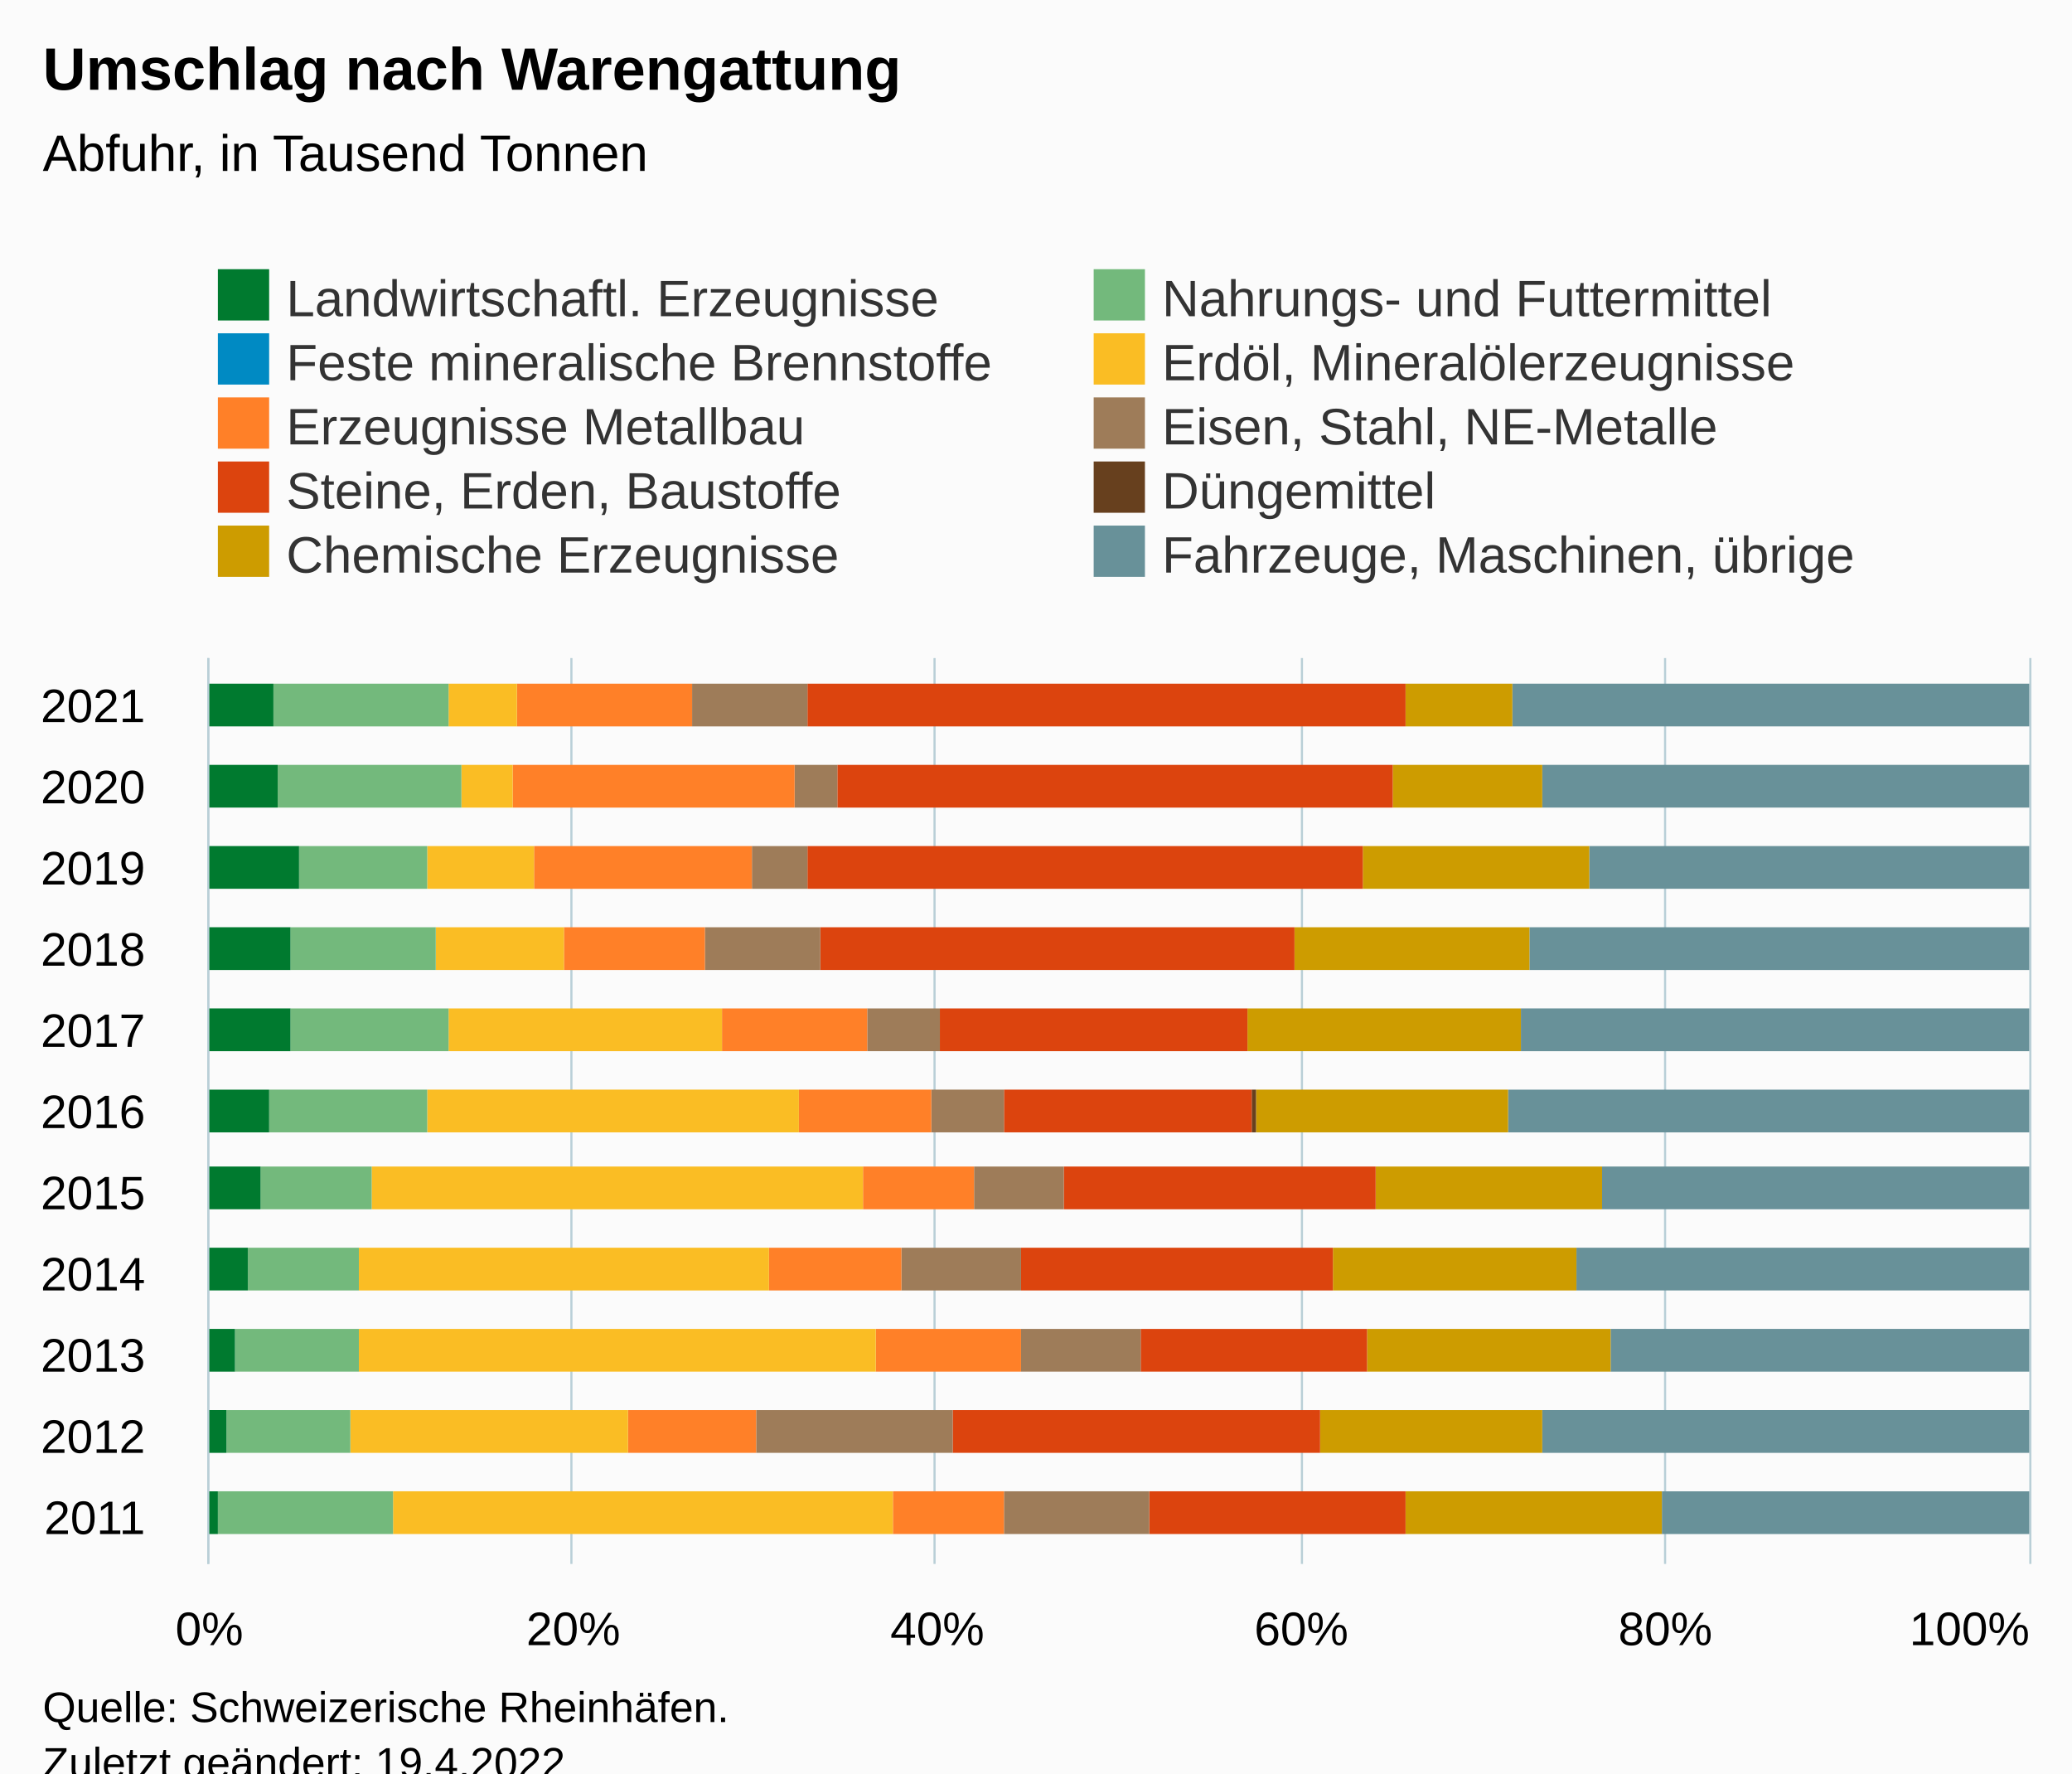
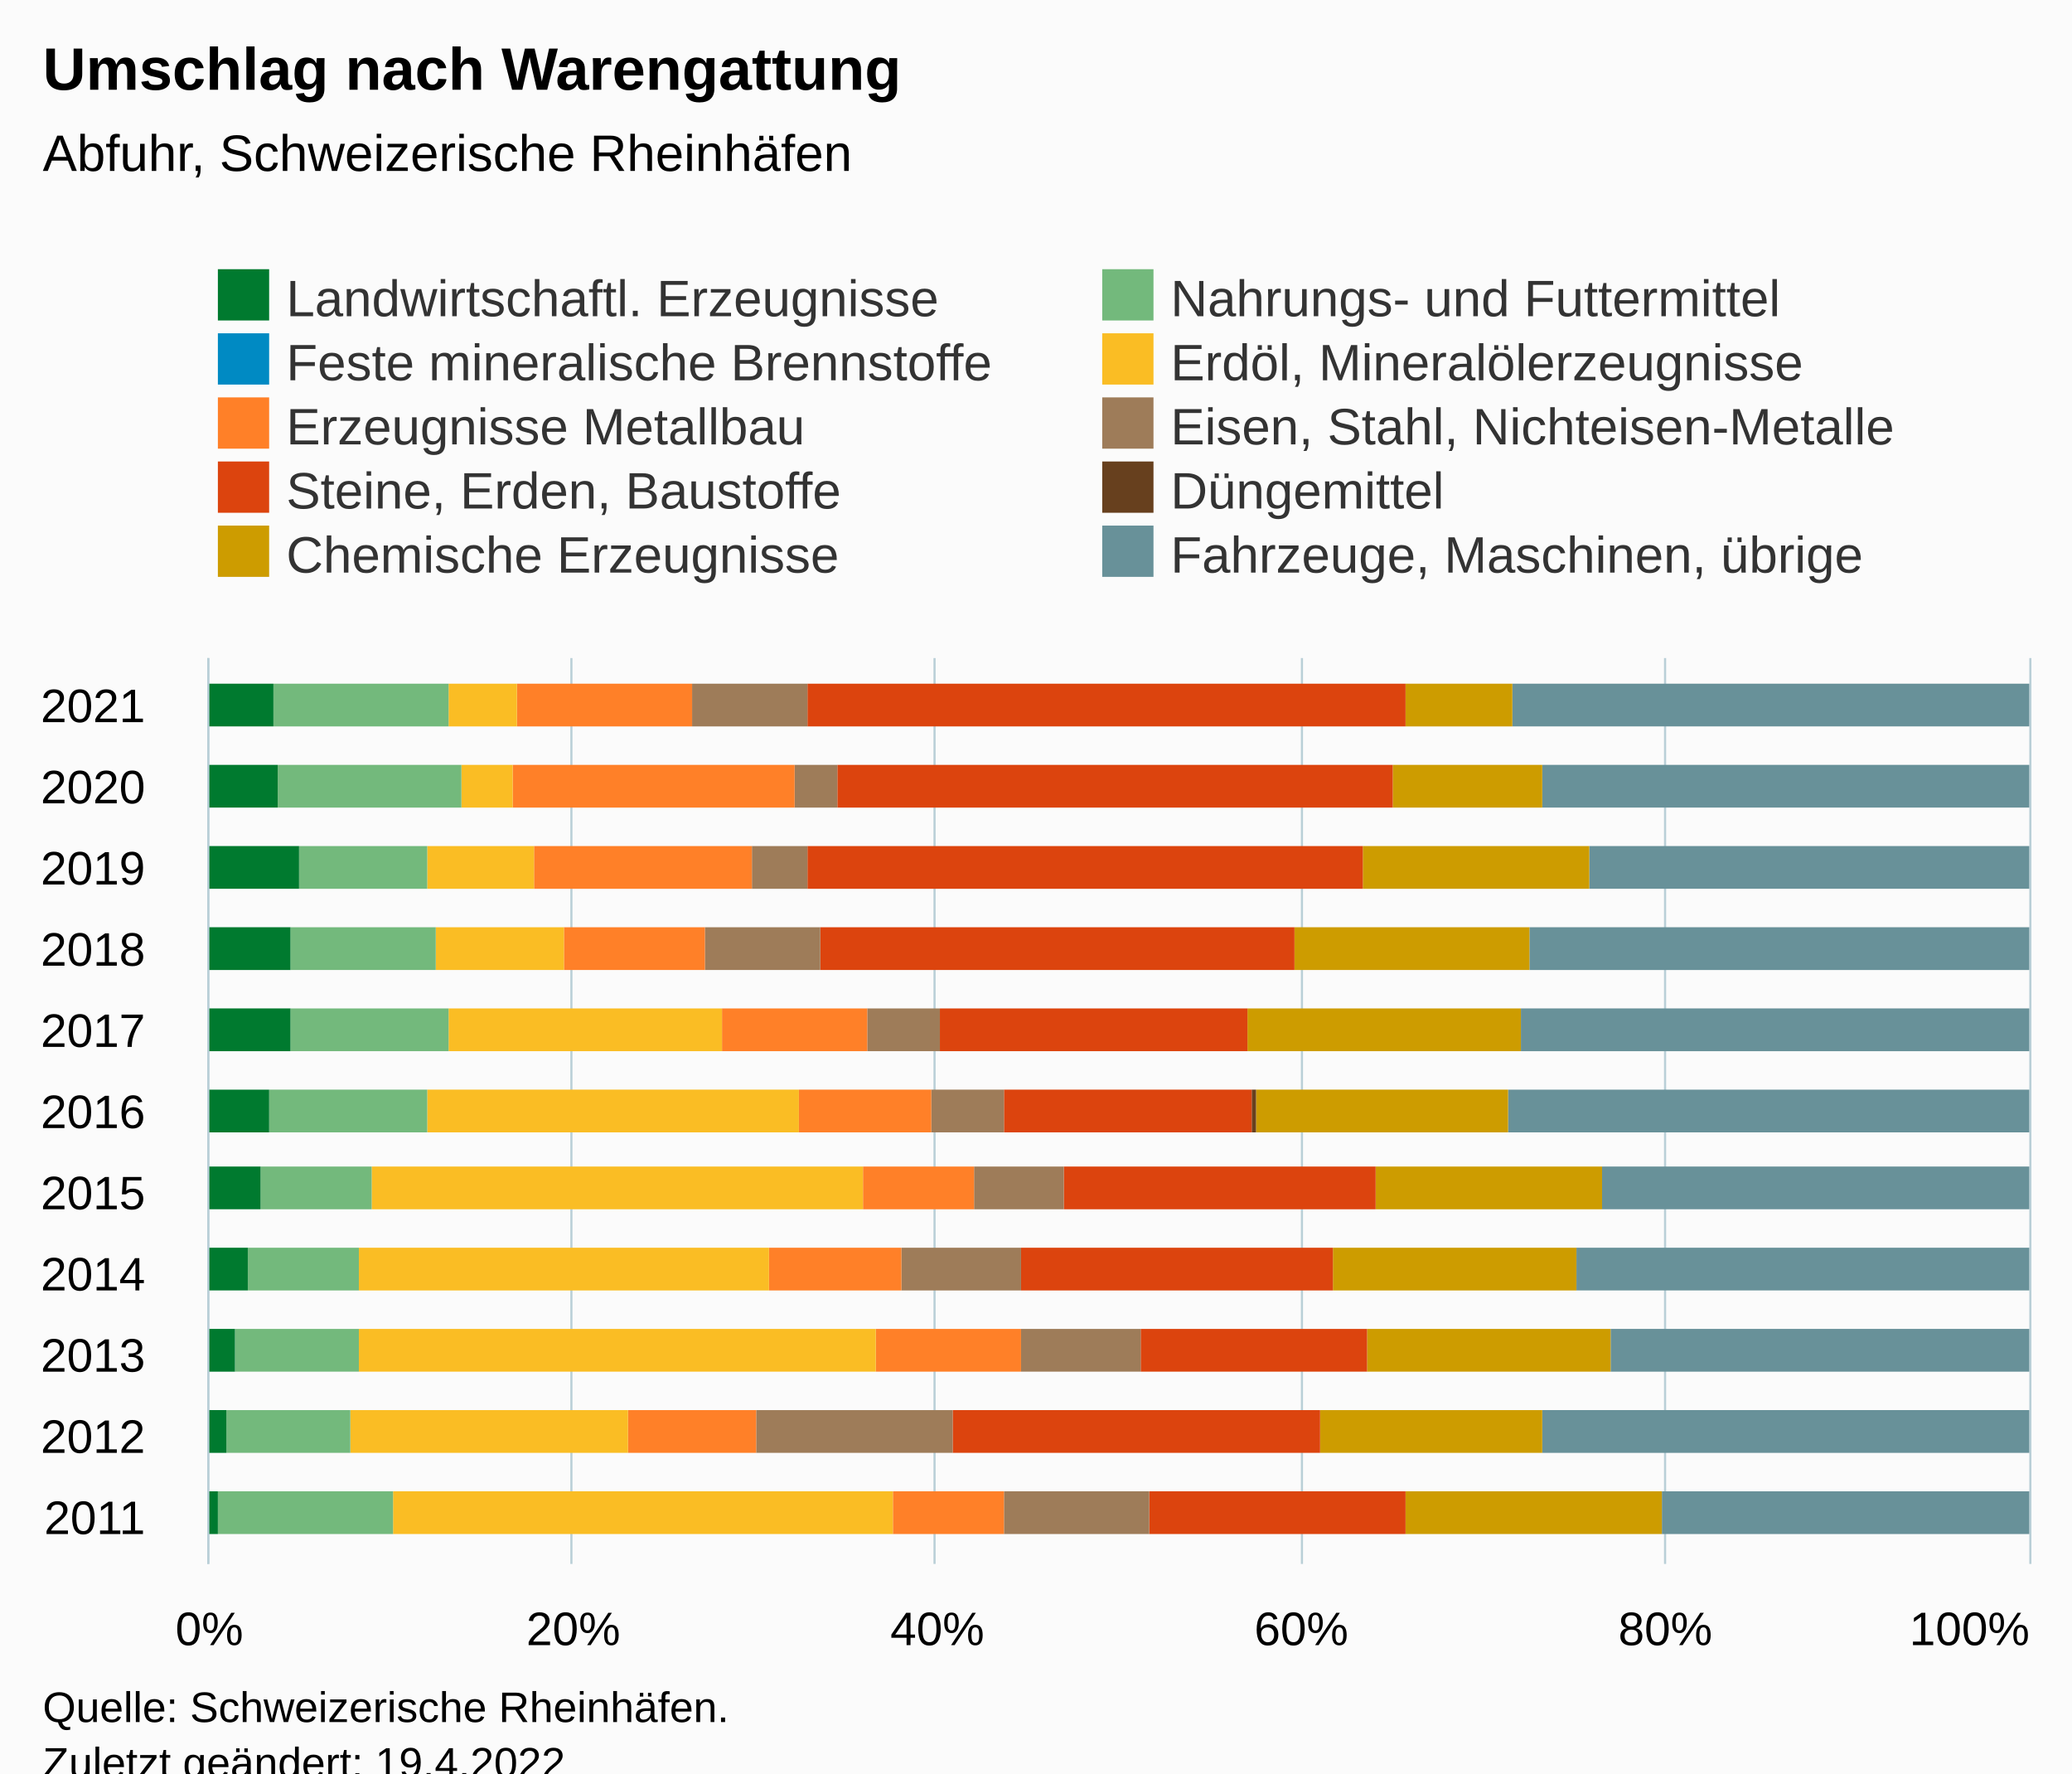
<svg xmlns="http://www.w3.org/2000/svg" version="1.1" class="highcharts-root" style="font-family:Arial;font-size:12px;" viewBox="0 0 485 415">
  <defs>
-     <clipPath id="highcharts-k11ybcy-117-">
+     <clipPath id="highcharts-m9aigk4-117-">
      <rect x="0" y="0" width="212" height="426" fill="none" />
    </clipPath>
-     <clipPath id="highcharts-k11ybcy-129-">
+     <clipPath id="highcharts-m9aigk4-129-">
      <rect x="0" y="0" width="212" height="426" fill="none" />
    </clipPath>
-     <clipPath id="highcharts-k11ybcy-229-">
+     <clipPath id="highcharts-m9aigk4-229-">
      <rect x="49" y="154" width="426" height="212" fill="none" />
    </clipPath>
  </defs>
  <rect fill="#fbfbfb" class="highcharts-background" x="0" y="0" width="485" height="428" rx="0" ry="0" />
  <rect fill="none" class="highcharts-plot-background" x="49" y="154" width="426" height="212" />
  <g class="highcharts-pane-group" data-z-index="0" />
  <g class="highcharts-grid highcharts-xaxis-grid" data-z-index="1">
    <path fill="none" data-z-index="1" class="highcharts-grid-line" d="M 49 355.5 L 475 355.5" opacity="1" />
    <path fill="none" data-z-index="1" class="highcharts-grid-line" d="M 49 336.5 L 475 336.5" opacity="1" />
    <path fill="none" data-z-index="1" class="highcharts-grid-line" d="M 49 317.5 L 475 317.5" opacity="1" />
    <path fill="none" data-z-index="1" class="highcharts-grid-line" d="M 49 298.5 L 475 298.5" opacity="1" />
    <path fill="none" data-z-index="1" class="highcharts-grid-line" d="M 49 279.5 L 475 279.5" opacity="1" />
    <path fill="none" data-z-index="1" class="highcharts-grid-line" d="M 49 260.5 L 475 260.5" opacity="1" />
    <path fill="none" data-z-index="1" class="highcharts-grid-line" d="M 49 241.5 L 475 241.5" opacity="1" />
    <path fill="none" data-z-index="1" class="highcharts-grid-line" d="M 49 222.5 L 475 222.5" opacity="1" />
    <path fill="none" data-z-index="1" class="highcharts-grid-line" d="M 49 203.5 L 475 203.5" opacity="1" />
    <path fill="none" data-z-index="1" class="highcharts-grid-line" d="M 49 184.5 L 475 184.5" opacity="1" />
    <path fill="none" data-z-index="1" class="highcharts-grid-line" d="M 49 165.5 L 475 165.5" opacity="1" />
  </g>
  <g class="highcharts-grid highcharts-yaxis-grid" data-z-index="1">
    <path fill="none" stroke="#B9CFD7" stroke-width="0.5" data-z-index="1" class="highcharts-grid-line" d="M 48.75 154 L 48.75 366" opacity="1" />
    <path fill="none" stroke="#B9CFD7" stroke-width="0.5" data-z-index="1" class="highcharts-grid-line" d="M 133.75 154 L 133.75 366" opacity="1" />
    <path fill="none" stroke="#B9CFD7" stroke-width="0.5" data-z-index="1" class="highcharts-grid-line" d="M 218.75 154 L 218.75 366" opacity="1" />
    <path fill="none" stroke="#B9CFD7" stroke-width="0.5" data-z-index="1" class="highcharts-grid-line" d="M 304.75 154 L 304.75 366" opacity="1" />
    <path fill="none" stroke="#B9CFD7" stroke-width="0.5" data-z-index="1" class="highcharts-grid-line" d="M 389.75 154 L 389.75 366" opacity="1" />
    <path fill="none" stroke="#B9CFD7" stroke-width="0.5" data-z-index="1" class="highcharts-grid-line" d="M 475.25 154 L 475.25 366" opacity="1" />
  </g>
  <rect fill="none" class="highcharts-plot-border" data-z-index="1" x="49" y="154" width="426" height="212" />
  <g class="highcharts-axis highcharts-xaxis" data-z-index="2">
    <path fill="none" class="highcharts-axis-line" stroke="#B9CFD7" stroke-width="0.5" data-z-index="7" d="M 48.75 154 L 48.75 366" />
  </g>
  <g class="highcharts-axis highcharts-yaxis" data-z-index="2">
    <path fill="none" class="highcharts-axis-line" data-z-index="7" d="M 49 366 L 475 366" />
  </g>
  <g class="highcharts-series-group" data-z-index="3">
-     <g class="highcharts-series highcharts-series-0 highcharts-column-series" data-z-index="0.1" opacity="1" transform="translate(475,366) rotate(90) scale(-1,1) scale(1 1)" clip-path="url(#highcharts-k11ybcy-129-)">
+     <g class="highcharts-series highcharts-series-0 highcharts-column-series" data-z-index="0.1" opacity="1" transform="translate(475,366) rotate(90) scale(-1,1) scale(1 1)" clip-path="url(#highcharts-m9aigk4-129-)">
      <rect x="7" y="0" width="10" height="86" fill="#689199" opacity="1" class="highcharts-point" />
      <rect x="26" y="0" width="10" height="114" fill="#689199" opacity="1" class="highcharts-point" />
      <rect x="45" y="0" width="10" height="98" fill="#689199" opacity="1" class="highcharts-point" />
      <rect x="64" y="0" width="10" height="106" fill="#689199" opacity="1" class="highcharts-point" />
      <rect x="83" y="0" width="10" height="100" fill="#689199" opacity="1" class="highcharts-point" />
      <rect x="101" y="0" width="10" height="122" fill="#689199" opacity="1" class="highcharts-point" />
      <rect x="120" y="0" width="10" height="119" fill="#689199" opacity="1" class="highcharts-point" />
      <rect x="139" y="0" width="10" height="117" fill="#689199" opacity="1" class="highcharts-point" />
      <rect x="158" y="0" width="10" height="103" fill="#689199" opacity="1" class="highcharts-point" />
      <rect x="177" y="0" width="10" height="114" fill="#689199" opacity="1" class="highcharts-point" />
      <rect x="196" y="0" width="10" height="121" fill="#689199" opacity="1" class="highcharts-point" />
    </g>
    <g class="highcharts-markers highcharts-series-0 highcharts-column-series" data-z-index="0.1" opacity="1" transform="translate(475,366) rotate(90) scale(-1,1) scale(1 1)" clip-path="none" />
-     <g class="highcharts-series highcharts-series-1 highcharts-column-series" data-z-index="0.1" opacity="1" transform="translate(475,366) rotate(90) scale(-1,1) scale(1 1)" clip-path="url(#highcharts-k11ybcy-129-)">
+     <g class="highcharts-series highcharts-series-1 highcharts-column-series" data-z-index="0.1" opacity="1" transform="translate(475,366) rotate(90) scale(-1,1) scale(1 1)" clip-path="url(#highcharts-m9aigk4-129-)">
      <rect x="7" y="86" width="10" height="60" fill="#CD9C00" opacity="1" class="highcharts-point" />
      <rect x="26" y="114" width="10" height="52" fill="#CD9C00" opacity="1" class="highcharts-point" />
      <rect x="45" y="98" width="10" height="57" fill="#CD9C00" opacity="1" class="highcharts-point" />
      <rect x="64" y="106" width="10" height="57" fill="#CD9C00" opacity="1" class="highcharts-point" />
      <rect x="83" y="100" width="10" height="53" fill="#CD9C00" opacity="1" class="highcharts-point" />
      <rect x="101" y="122" width="10" height="59" fill="#CD9C00" opacity="1" class="highcharts-point" />
      <rect x="120" y="119" width="10" height="64" fill="#CD9C00" opacity="1" class="highcharts-point" />
      <rect x="139" y="117" width="10" height="55" fill="#CD9C00" opacity="1" class="highcharts-point" />
      <rect x="158" y="103" width="10" height="53" fill="#CD9C00" opacity="1" class="highcharts-point" />
      <rect x="177" y="114" width="10" height="35" fill="#CD9C00" opacity="1" class="highcharts-point" />
      <rect x="196" y="121" width="10" height="25" fill="#CD9C00" opacity="1" class="highcharts-point" />
    </g>
    <g class="highcharts-markers highcharts-series-1 highcharts-column-series" data-z-index="0.1" opacity="1" transform="translate(475,366) rotate(90) scale(-1,1) scale(1 1)" clip-path="none" />
-     <g class="highcharts-series highcharts-series-2 highcharts-column-series" data-z-index="0.1" opacity="1" transform="translate(475,366) rotate(90) scale(-1,1) scale(1 1)" clip-path="url(#highcharts-k11ybcy-129-)">
+     <g class="highcharts-series highcharts-series-2 highcharts-column-series" data-z-index="0.1" opacity="1" transform="translate(475,366) rotate(90) scale(-1,1) scale(1 1)" clip-path="url(#highcharts-m9aigk4-129-)">
      <rect x="7" y="146" width="10" height="0" fill="#67401E" opacity="1" class="highcharts-point" />
      <rect x="26" y="166" width="10" height="0" fill="#67401E" opacity="1" class="highcharts-point" />
      <rect x="45" y="155" width="10" height="0" fill="#67401E" opacity="1" class="highcharts-point" />
      <rect x="64" y="163" width="10" height="0" fill="#67401E" opacity="1" class="highcharts-point" />
      <rect x="83" y="153" width="10" height="0" fill="#67401E" opacity="1" class="highcharts-point" />
      <rect x="101" y="181" width="10" height="1" fill="#67401E" opacity="1" class="highcharts-point" />
      <rect x="120" y="183" width="10" height="0" fill="#67401E" opacity="1" class="highcharts-point" />
      <rect x="139" y="172" width="10" height="0" fill="#67401E" opacity="1" class="highcharts-point" />
      <rect x="158" y="156" width="10" height="0" fill="#67401E" opacity="1" class="highcharts-point" />
      <rect x="177" y="149" width="10" height="0" fill="#67401E" opacity="1" class="highcharts-point" />
      <rect x="196" y="146" width="10" height="0" fill="#67401E" opacity="1" class="highcharts-point" />
    </g>
    <g class="highcharts-markers highcharts-series-2 highcharts-column-series" data-z-index="0.1" opacity="1" transform="translate(475,366) rotate(90) scale(-1,1) scale(1 1)" clip-path="none" />
-     <g class="highcharts-series highcharts-series-3 highcharts-column-series" data-z-index="0.1" opacity="1" transform="translate(475,366) rotate(90) scale(-1,1) scale(1 1)" clip-path="url(#highcharts-k11ybcy-129-)">
+     <g class="highcharts-series highcharts-series-3 highcharts-column-series" data-z-index="0.1" opacity="1" transform="translate(475,366) rotate(90) scale(-1,1) scale(1 1)" clip-path="url(#highcharts-m9aigk4-129-)">
      <rect x="7" y="146" width="10" height="60" fill="#DC440E" opacity="1" class="highcharts-point" />
      <rect x="26" y="166" width="10" height="86" fill="#DC440E" opacity="1" class="highcharts-point" />
      <rect x="45" y="155" width="10" height="53" fill="#DC440E" opacity="1" class="highcharts-point" />
      <rect x="64" y="163" width="10" height="73" fill="#DC440E" opacity="1" class="highcharts-point" />
      <rect x="83" y="153" width="10" height="73" fill="#DC440E" opacity="1" class="highcharts-point" />
      <rect x="101" y="182" width="10" height="58" fill="#DC440E" opacity="1" class="highcharts-point" />
      <rect x="120" y="183" width="10" height="72" fill="#DC440E" opacity="1" class="highcharts-point" />
      <rect x="139" y="172" width="10" height="111" fill="#DC440E" opacity="1" class="highcharts-point" />
      <rect x="158" y="156" width="10" height="130" fill="#DC440E" opacity="1" class="highcharts-point" />
      <rect x="177" y="149" width="10" height="130" fill="#DC440E" opacity="1" class="highcharts-point" />
      <rect x="196" y="146" width="10" height="140" fill="#DC440E" opacity="1" class="highcharts-point" />
    </g>
    <g class="highcharts-markers highcharts-series-3 highcharts-column-series" data-z-index="0.1" opacity="1" transform="translate(475,366) rotate(90) scale(-1,1) scale(1 1)" clip-path="none" />
-     <g class="highcharts-series highcharts-series-4 highcharts-column-series" data-z-index="0.1" opacity="1" transform="translate(475,366) rotate(90) scale(-1,1) scale(1 1)" clip-path="url(#highcharts-k11ybcy-129-)">
+     <g class="highcharts-series highcharts-series-4 highcharts-column-series" data-z-index="0.1" opacity="1" transform="translate(475,366) rotate(90) scale(-1,1) scale(1 1)" clip-path="url(#highcharts-m9aigk4-129-)">
      <rect x="7" y="206" width="10" height="34" fill="#9E7C59" opacity="1" class="highcharts-point" />
      <rect x="26" y="252" width="10" height="46" fill="#9E7C59" opacity="1" class="highcharts-point" />
      <rect x="45" y="208" width="10" height="28" fill="#9E7C59" opacity="1" class="highcharts-point" />
      <rect x="64" y="236" width="10" height="28" fill="#9E7C59" opacity="1" class="highcharts-point" />
      <rect x="83" y="226" width="10" height="21" fill="#9E7C59" opacity="1" class="highcharts-point" />
      <rect x="101" y="240" width="10" height="17" fill="#9E7C59" opacity="1" class="highcharts-point" />
      <rect x="120" y="255" width="10" height="17" fill="#9E7C59" opacity="1" class="highcharts-point" />
      <rect x="139" y="283" width="10" height="27" fill="#9E7C59" opacity="1" class="highcharts-point" />
      <rect x="158" y="286" width="10" height="13" fill="#9E7C59" opacity="1" class="highcharts-point" />
      <rect x="177" y="279" width="10" height="10" fill="#9E7C59" opacity="1" class="highcharts-point" />
      <rect x="196" y="286" width="10" height="27" fill="#9E7C59" opacity="1" class="highcharts-point" />
    </g>
    <g class="highcharts-markers highcharts-series-4 highcharts-column-series" data-z-index="0.1" opacity="1" transform="translate(475,366) rotate(90) scale(-1,1) scale(1 1)" clip-path="none" />
-     <g class="highcharts-series highcharts-series-5 highcharts-column-series" data-z-index="0.1" opacity="1" transform="translate(475,366) rotate(90) scale(-1,1) scale(1 1)" clip-path="url(#highcharts-k11ybcy-129-)">
+     <g class="highcharts-series highcharts-series-5 highcharts-column-series" data-z-index="0.1" opacity="1" transform="translate(475,366) rotate(90) scale(-1,1) scale(1 1)" clip-path="url(#highcharts-m9aigk4-129-)">
      <rect x="7" y="240" width="10" height="26" fill="#FF8028" opacity="1" class="highcharts-point" />
      <rect x="26" y="298" width="10" height="30" fill="#FF8028" opacity="1" class="highcharts-point" />
      <rect x="45" y="236" width="10" height="34" fill="#FF8028" opacity="1" class="highcharts-point" />
      <rect x="64" y="264" width="10" height="31" fill="#FF8028" opacity="1" class="highcharts-point" />
      <rect x="83" y="247" width="10" height="26" fill="#FF8028" opacity="1" class="highcharts-point" />
      <rect x="101" y="257" width="10" height="31" fill="#FF8028" opacity="1" class="highcharts-point" />
      <rect x="120" y="272" width="10" height="34" fill="#FF8028" opacity="1" class="highcharts-point" />
      <rect x="139" y="310" width="10" height="33" fill="#FF8028" opacity="1" class="highcharts-point" />
      <rect x="158" y="299" width="10" height="51" fill="#FF8028" opacity="1" class="highcharts-point" />
      <rect x="177" y="289" width="10" height="66" fill="#FF8028" opacity="1" class="highcharts-point" />
      <rect x="196" y="313" width="10" height="41" fill="#FF8028" opacity="1" class="highcharts-point" />
    </g>
    <g class="highcharts-markers highcharts-series-5 highcharts-column-series" data-z-index="0.1" opacity="1" transform="translate(475,366) rotate(90) scale(-1,1) scale(1 1)" clip-path="none" />
-     <g class="highcharts-series highcharts-series-6 highcharts-column-series" data-z-index="0.1" opacity="1" transform="translate(475,366) rotate(90) scale(-1,1) scale(1 1)" clip-path="url(#highcharts-k11ybcy-129-)">
+     <g class="highcharts-series highcharts-series-6 highcharts-column-series" data-z-index="0.1" opacity="1" transform="translate(475,366) rotate(90) scale(-1,1) scale(1 1)" clip-path="url(#highcharts-m9aigk4-129-)">
      <rect x="7" y="266" width="10" height="117" fill="#FABD24" opacity="1" class="highcharts-point" />
      <rect x="26" y="328" width="10" height="65" fill="#FABD24" opacity="1" class="highcharts-point" />
      <rect x="45" y="270" width="10" height="121" fill="#FABD24" opacity="1" class="highcharts-point" />
      <rect x="64" y="295" width="10" height="96" fill="#FABD24" opacity="1" class="highcharts-point" />
      <rect x="83" y="273" width="10" height="115" fill="#FABD24" opacity="1" class="highcharts-point" />
      <rect x="101" y="288" width="10" height="87" fill="#FABD24" opacity="1" class="highcharts-point" />
      <rect x="120" y="306" width="10" height="64" fill="#FABD24" opacity="1" class="highcharts-point" />
      <rect x="139" y="343" width="10" height="30" fill="#FABD24" opacity="1" class="highcharts-point" />
      <rect x="158" y="350" width="10" height="25" fill="#FABD24" opacity="1" class="highcharts-point" />
      <rect x="177" y="355" width="10" height="12" fill="#FABD24" opacity="1" class="highcharts-point" />
      <rect x="196" y="354" width="10" height="16" fill="#FABD24" opacity="1" class="highcharts-point" />
    </g>
    <g class="highcharts-markers highcharts-series-6 highcharts-column-series" data-z-index="0.1" opacity="1" transform="translate(475,366) rotate(90) scale(-1,1) scale(1 1)" clip-path="none" />
-     <g class="highcharts-series highcharts-series-7 highcharts-column-series" data-z-index="0.1" opacity="1" transform="translate(475,366) rotate(90) scale(-1,1) scale(1 1)" clip-path="url(#highcharts-k11ybcy-129-)">
+     <g class="highcharts-series highcharts-series-7 highcharts-column-series" data-z-index="0.1" opacity="1" transform="translate(475,366) rotate(90) scale(-1,1) scale(1 1)" clip-path="url(#highcharts-m9aigk4-129-)">
      <rect x="7" y="383" width="10" height="0" fill="#008AC3" opacity="1" class="highcharts-point" />
      <rect x="26" y="393" width="10" height="0" fill="#008AC3" opacity="1" class="highcharts-point" />
      <rect x="45" y="391" width="10" height="0" fill="#008AC3" opacity="1" class="highcharts-point" />
      <rect x="64" y="391" width="10" height="0" fill="#008AC3" opacity="1" class="highcharts-point" />
      <rect x="83" y="388" width="10" height="0" fill="#008AC3" opacity="1" class="highcharts-point" />
      <rect x="101" y="375" width="10" height="0" fill="#008AC3" opacity="1" class="highcharts-point" />
      <rect x="120" y="370" width="10" height="0" fill="#008AC3" opacity="1" class="highcharts-point" />
      <rect x="139" y="373" width="10" height="0" fill="#008AC3" opacity="1" class="highcharts-point" />
      <rect x="158" y="375" width="10" height="0" fill="#008AC3" opacity="1" class="highcharts-point" />
      <rect x="177" y="367" width="10" height="0" fill="#008AC3" opacity="1" class="highcharts-point" />
      <rect x="196" y="370" width="10" height="0" fill="#008AC3" opacity="1" class="highcharts-point" />
    </g>
    <g class="highcharts-markers highcharts-series-7 highcharts-column-series" data-z-index="0.1" opacity="1" transform="translate(475,366) rotate(90) scale(-1,1) scale(1 1)" clip-path="none" />
-     <g class="highcharts-series highcharts-series-8 highcharts-column-series" data-z-index="0.1" opacity="1" transform="translate(475,366) rotate(90) scale(-1,1) scale(1 1)" clip-path="url(#highcharts-k11ybcy-129-)">
+     <g class="highcharts-series highcharts-series-8 highcharts-column-series" data-z-index="0.1" opacity="1" transform="translate(475,366) rotate(90) scale(-1,1) scale(1 1)" clip-path="url(#highcharts-m9aigk4-129-)">
      <rect x="7" y="383" width="10" height="41" fill="#73B97C" opacity="1" class="highcharts-point" />
      <rect x="26" y="393" width="10" height="29" fill="#73B97C" opacity="1" class="highcharts-point" />
      <rect x="45" y="391" width="10" height="29" fill="#73B97C" opacity="1" class="highcharts-point" />
      <rect x="64" y="391" width="10" height="26" fill="#73B97C" opacity="1" class="highcharts-point" />
      <rect x="83" y="388" width="10" height="26" fill="#73B97C" opacity="1" class="highcharts-point" />
      <rect x="101" y="375" width="10" height="37" fill="#73B97C" opacity="1" class="highcharts-point" />
      <rect x="120" y="370" width="10" height="37" fill="#73B97C" opacity="1" class="highcharts-point" />
      <rect x="139" y="373" width="10" height="34" fill="#73B97C" opacity="1" class="highcharts-point" />
      <rect x="158" y="375" width="10" height="30" fill="#73B97C" opacity="1" class="highcharts-point" />
      <rect x="177" y="367" width="10" height="43" fill="#73B97C" opacity="1" class="highcharts-point" />
      <rect x="196" y="370" width="10" height="41" fill="#73B97C" opacity="1" class="highcharts-point" />
    </g>
    <g class="highcharts-markers highcharts-series-8 highcharts-column-series" data-z-index="0.1" opacity="1" transform="translate(475,366) rotate(90) scale(-1,1) scale(1 1)" clip-path="none" />
-     <g class="highcharts-series highcharts-series-9 highcharts-column-series" data-z-index="0.1" opacity="1" transform="translate(475,366) rotate(90) scale(-1,1) scale(1 1)" clip-path="url(#highcharts-k11ybcy-129-)">
+     <g class="highcharts-series highcharts-series-9 highcharts-column-series" data-z-index="0.1" opacity="1" transform="translate(475,366) rotate(90) scale(-1,1) scale(1 1)" clip-path="url(#highcharts-m9aigk4-129-)">
      <rect x="7" y="424" width="10" height="3" fill="#007A2F" opacity="1" class="highcharts-point" />
      <rect x="26" y="422" width="10" height="5" fill="#007A2F" opacity="1" class="highcharts-point" />
      <rect x="45" y="420" width="10" height="7" fill="#007A2F" opacity="1" class="highcharts-point" />
      <rect x="64" y="417" width="10" height="10" fill="#007A2F" opacity="1" class="highcharts-point" />
      <rect x="83" y="414" width="10" height="13" fill="#007A2F" opacity="1" class="highcharts-point" />
      <rect x="101" y="412" width="10" height="15" fill="#007A2F" opacity="1" class="highcharts-point" />
      <rect x="120" y="407" width="10" height="20" fill="#007A2F" opacity="1" class="highcharts-point" />
      <rect x="139" y="407" width="10" height="20" fill="#007A2F" opacity="1" class="highcharts-point" />
      <rect x="158" y="405" width="10" height="22" fill="#007A2F" opacity="1" class="highcharts-point" />
      <rect x="177" y="410" width="10" height="17" fill="#007A2F" opacity="1" class="highcharts-point" />
      <rect x="196" y="411" width="10" height="16" fill="#007A2F" opacity="1" class="highcharts-point" />
    </g>
    <g class="highcharts-markers highcharts-series-9 highcharts-column-series" data-z-index="0.1" opacity="1" transform="translate(475,366) rotate(90) scale(-1,1) scale(1 1)" clip-path="none" />
  </g>
  <text x="10" text-anchor="start" class="highcharts-title" data-z-index="4" style="color:#000000;font-size:14px;font-weight:bold;fill:#000000;" y="21">
    <tspan>Umschlag nach Warengattung</tspan>
  </text>
  <text x="10" text-anchor="start" class="highcharts-subtitle" data-z-index="4" style="color:#000000;font-size:12px;font-weight:normal;fill:#000000;" y="40">
-     <tspan>Abfuhr, in Tausend Tonnen</tspan>
+     <tspan>Abfuhr, Schweizerische Rheinhäfen</tspan>
  </text>
  <text x="10" text-anchor="start" class="highcharts-caption" data-z-index="4" style="color:#666666;fill:#666666;" y="400" />
  <g class="highcharts-legend" data-z-index="7" transform="translate(41,56)">
-     <rect fill="none" class="highcharts-legend-box" rx="0" ry="0" x="0" y="0" width="411" height="86" visibility="visible" />
+     <rect fill="none" class="highcharts-legend-box" rx="0" ry="0" x="0" y="0" width="415" height="86" visibility="visible" />
    <g data-z-index="1">
      <g>
        <g class="highcharts-legend-item highcharts-column-series highcharts-color-undefined highcharts-series-9" data-z-index="1" transform="translate(8,3)">
          <text x="18" style="color:#333333;cursor:pointer;font-size:12px;font-weight:normal;white-space:nowrap;fill:#333333;" text-anchor="start" data-z-index="2" y="15">
            <tspan>Landwirtschaftl. Erzeugnisse</tspan>
          </text>
          <rect x="2" y="4" width="12" height="12" fill="#007A2F" class="highcharts-point" data-z-index="3" />
        </g>
-         <g class="highcharts-legend-item highcharts-column-series highcharts-color-undefined highcharts-series-8" data-z-index="1" transform="translate(213,3)">
+         <g class="highcharts-legend-item highcharts-column-series highcharts-color-undefined highcharts-series-8" data-z-index="1" transform="translate(215,3)">
          <text x="18" y="15" style="color:#333333;cursor:pointer;font-size:12px;font-weight:normal;white-space:nowrap;fill:#333333;" text-anchor="start" data-z-index="2">
            <tspan>Nahrungs- und Futtermittel</tspan>
          </text>
          <rect x="2" y="4" width="12" height="12" fill="#73B97C" class="highcharts-point" data-z-index="3" />
        </g>
        <g class="highcharts-legend-item highcharts-column-series highcharts-color-undefined highcharts-series-7" data-z-index="1" transform="translate(8,18)">
          <text x="18" y="15" style="color:#333333;cursor:pointer;font-size:12px;font-weight:normal;white-space:nowrap;fill:#333333;" text-anchor="start" data-z-index="2">
            <tspan>Feste mineralische Brennstoffe</tspan>
          </text>
          <rect x="2" y="4" width="12" height="12" fill="#008AC3" class="highcharts-point" data-z-index="3" />
        </g>
-         <g class="highcharts-legend-item highcharts-column-series highcharts-color-undefined highcharts-series-6" data-z-index="1" transform="translate(213,18)">
+         <g class="highcharts-legend-item highcharts-column-series highcharts-color-undefined highcharts-series-6" data-z-index="1" transform="translate(215,18)">
          <text x="18" y="15" style="color:#333333;cursor:pointer;font-size:12px;font-weight:normal;white-space:nowrap;fill:#333333;" text-anchor="start" data-z-index="2">
            <tspan>Erdöl, Mineralölerzeugnisse</tspan>
          </text>
          <rect x="2" y="4" width="12" height="12" fill="#FABD24" class="highcharts-point" data-z-index="3" />
        </g>
        <g class="highcharts-legend-item highcharts-column-series highcharts-color-undefined highcharts-series-5" data-z-index="1" transform="translate(8,33)">
          <text x="18" y="15" style="color:#333333;cursor:pointer;font-size:12px;font-weight:normal;white-space:nowrap;fill:#333333;" text-anchor="start" data-z-index="2">
            <tspan>Erzeugnisse Metallbau</tspan>
          </text>
          <rect x="2" y="4" width="12" height="12" fill="#FF8028" class="highcharts-point" data-z-index="3" />
        </g>
-         <g class="highcharts-legend-item highcharts-column-series highcharts-color-undefined highcharts-series-4" data-z-index="1" transform="translate(213,33)">
-           <text x="18" y="15" style="color:#333333;cursor:pointer;font-size:12px;font-weight:normal;white-space:nowrap;fill:#333333;" text-anchor="start" data-z-index="2">
-             <tspan>Eisen, Stahl, NE-Metalle</tspan>
+         <g class="highcharts-legend-item highcharts-column-series highcharts-color-undefined highcharts-series-4" data-z-index="1" transform="translate(215,33)">
+           <text x="18" y="15" style="color:#333333;cursor:pointer;font-size:12px;font-weight:normal;white-space:nowrap;fill:#333333;" text-anchor="start" data-z-index="2">
+             <tspan>Eisen, Stahl, Nichteisen-Metalle</tspan>
          </text>
          <rect x="2" y="4" width="12" height="12" fill="#9E7C59" class="highcharts-point" data-z-index="3" />
        </g>
        <g class="highcharts-legend-item highcharts-column-series highcharts-color-undefined highcharts-series-3" data-z-index="1" transform="translate(8,48)">
          <text x="18" y="15" style="color:#333333;cursor:pointer;font-size:12px;font-weight:normal;white-space:nowrap;fill:#333333;" text-anchor="start" data-z-index="2">
            <tspan>Steine, Erden, Baustoffe</tspan>
          </text>
          <rect x="2" y="4" width="12" height="12" fill="#DC440E" class="highcharts-point" data-z-index="3" />
        </g>
-         <g class="highcharts-legend-item highcharts-column-series highcharts-color-undefined highcharts-series-2" data-z-index="1" transform="translate(213,48)">
+         <g class="highcharts-legend-item highcharts-column-series highcharts-color-undefined highcharts-series-2" data-z-index="1" transform="translate(215,48)">
          <text x="18" y="15" style="color:#333333;cursor:pointer;font-size:12px;font-weight:normal;white-space:nowrap;fill:#333333;" text-anchor="start" data-z-index="2">
            <tspan>Düngemittel</tspan>
          </text>
          <rect x="2" y="4" width="12" height="12" fill="#67401E" class="highcharts-point" data-z-index="3" />
        </g>
        <g class="highcharts-legend-item highcharts-column-series highcharts-color-undefined highcharts-series-1" data-z-index="1" transform="translate(8,63)">
          <text x="18" y="15" style="color:#333333;cursor:pointer;font-size:12px;font-weight:normal;white-space:nowrap;fill:#333333;" text-anchor="start" data-z-index="2">
            <tspan>Chemische Erzeugnisse</tspan>
          </text>
          <rect x="2" y="4" width="12" height="12" fill="#CD9C00" class="highcharts-point" data-z-index="3" />
        </g>
-         <g class="highcharts-legend-item highcharts-column-series highcharts-color-undefined highcharts-series-0" data-z-index="1" transform="translate(213,63)">
+         <g class="highcharts-legend-item highcharts-column-series highcharts-color-undefined highcharts-series-0" data-z-index="1" transform="translate(215,63)">
          <text x="18" y="15" style="color:#333333;cursor:pointer;font-size:12px;font-weight:normal;white-space:nowrap;fill:#333333;" text-anchor="start" data-z-index="2">
            <tspan>Fahrzeuge, Maschinen, übrige</tspan>
          </text>
          <rect x="2" y="4" width="12" height="12" fill="#689199" class="highcharts-point" data-z-index="3" />
        </g>
      </g>
    </g>
  </g>
  <g class="highcharts-axis-labels highcharts-xaxis-labels" data-z-index="7">
    <text x="34" style="color:#000000;cursor:default;font-size:11px;fill:#000000;" text-anchor="end" transform="translate(0,0)" y="359" opacity="1">2011</text>
    <text x="34" style="color:#000000;cursor:default;font-size:11px;fill:#000000;" text-anchor="end" transform="translate(0,0)" y="340" opacity="1">2012</text>
    <text x="34" style="color:#000000;cursor:default;font-size:11px;fill:#000000;" text-anchor="end" transform="translate(0,0)" y="321" opacity="1">2013</text>
    <text x="34" style="color:#000000;cursor:default;font-size:11px;fill:#000000;" text-anchor="end" transform="translate(0,0)" y="302" opacity="1">2014</text>
    <text x="34" style="color:#000000;cursor:default;font-size:11px;fill:#000000;" text-anchor="end" transform="translate(0,0)" y="283" opacity="1">2015</text>
    <text x="34" style="color:#000000;cursor:default;font-size:11px;fill:#000000;" text-anchor="end" transform="translate(0,0)" y="264" opacity="1">2016</text>
    <text x="34" style="color:#000000;cursor:default;font-size:11px;fill:#000000;" text-anchor="end" transform="translate(0,0)" y="245" opacity="1">2017</text>
    <text x="34" style="color:#000000;cursor:default;font-size:11px;fill:#000000;" text-anchor="end" transform="translate(0,0)" y="226" opacity="1">2018</text>
    <text x="34" style="color:#000000;cursor:default;font-size:11px;fill:#000000;" text-anchor="end" transform="translate(0,0)" y="207" opacity="1">2019</text>
    <text x="34" style="color:#000000;cursor:default;font-size:11px;fill:#000000;" text-anchor="end" transform="translate(0,0)" y="188" opacity="1">2020</text>
    <text x="34" style="color:#000000;cursor:default;font-size:11px;fill:#000000;" text-anchor="end" transform="translate(0,0)" y="169" opacity="1">2021</text>
  </g>
  <g class="highcharts-axis-labels highcharts-yaxis-labels" data-z-index="7">
    <text x="49" style="color:#000000;cursor:default;font-size:11px;fill:#000000;" text-anchor="middle" transform="translate(0,0)" y="385" opacity="1">0%</text>
    <text x="134.2" style="color:#000000;cursor:default;font-size:11px;fill:#000000;" text-anchor="middle" transform="translate(0,0)" y="385" opacity="1">20%</text>
    <text x="219.4" style="color:#000000;cursor:default;font-size:11px;fill:#000000;" text-anchor="middle" transform="translate(0,0)" y="385" opacity="1">40%</text>
    <text x="304.6" style="color:#000000;cursor:default;font-size:11px;fill:#000000;" text-anchor="middle" transform="translate(0,0)" y="385" opacity="1">60%</text>
    <text x="389.8" style="color:#000000;cursor:default;font-size:11px;fill:#000000;" text-anchor="middle" transform="translate(0,0)" y="385" opacity="1">80%</text>
    <text x="461" style="color:#000000;cursor:default;font-size:11px;fill:#000000;" text-anchor="middle" transform="translate(0,0)" y="385" opacity="1">100%</text>
  </g>
  <text x="10" class="highcharts-credits" text-anchor="start" data-z-index="8" style="cursor:default;color:#000000;font-size:10px;fill:#000000;" y="403">
    <tspan>Quelle: Schweizerische Rheinhäfen.</tspan>
    <tspan x="10" dy="13">Zuletzt geändert: 19.4.2022</tspan>
  </text>
-   <g class="highcharts-control-points" data-z-index="99" clip-path="url(#highcharts-k11ybcy-229-)" />
+   <g class="highcharts-control-points" data-z-index="99" clip-path="url(#highcharts-m9aigk4-229-)" />
</svg>
